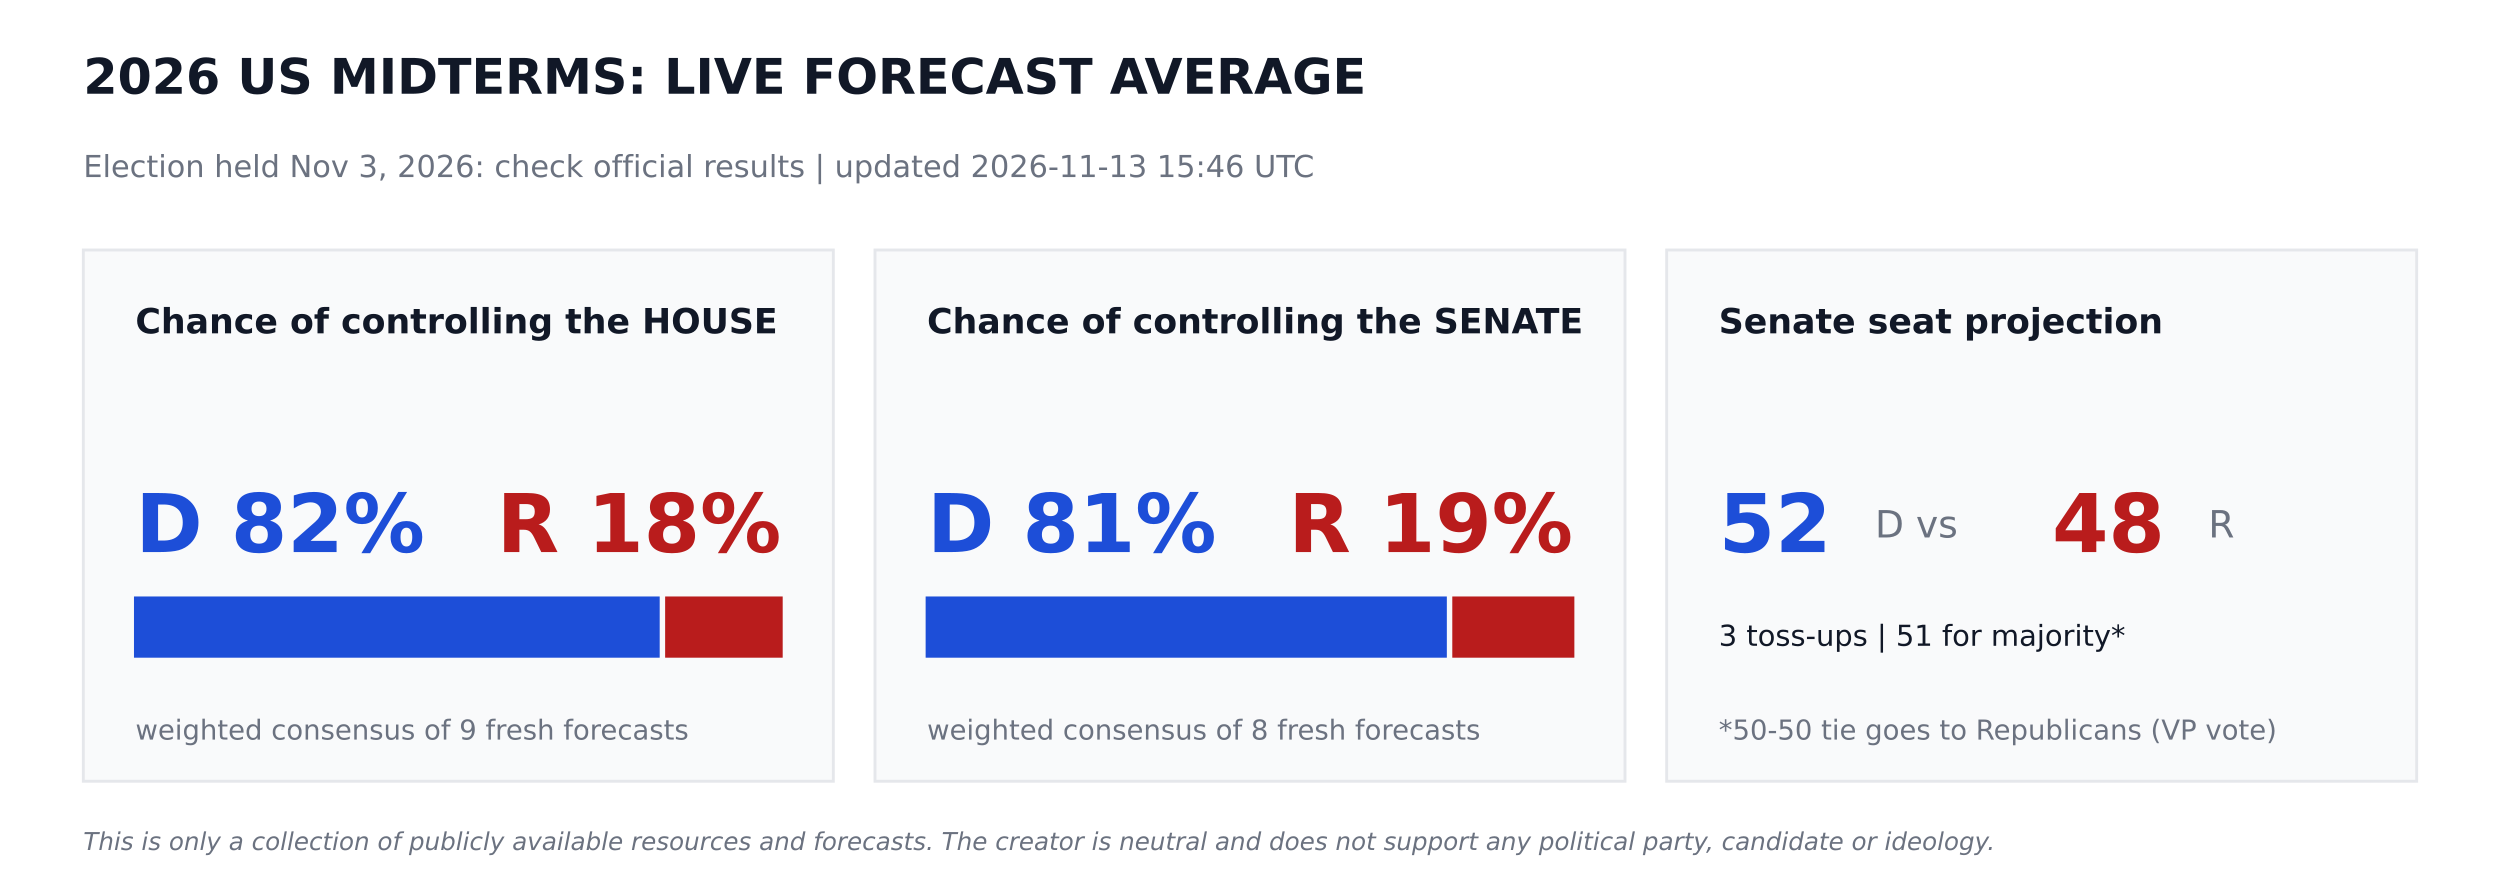
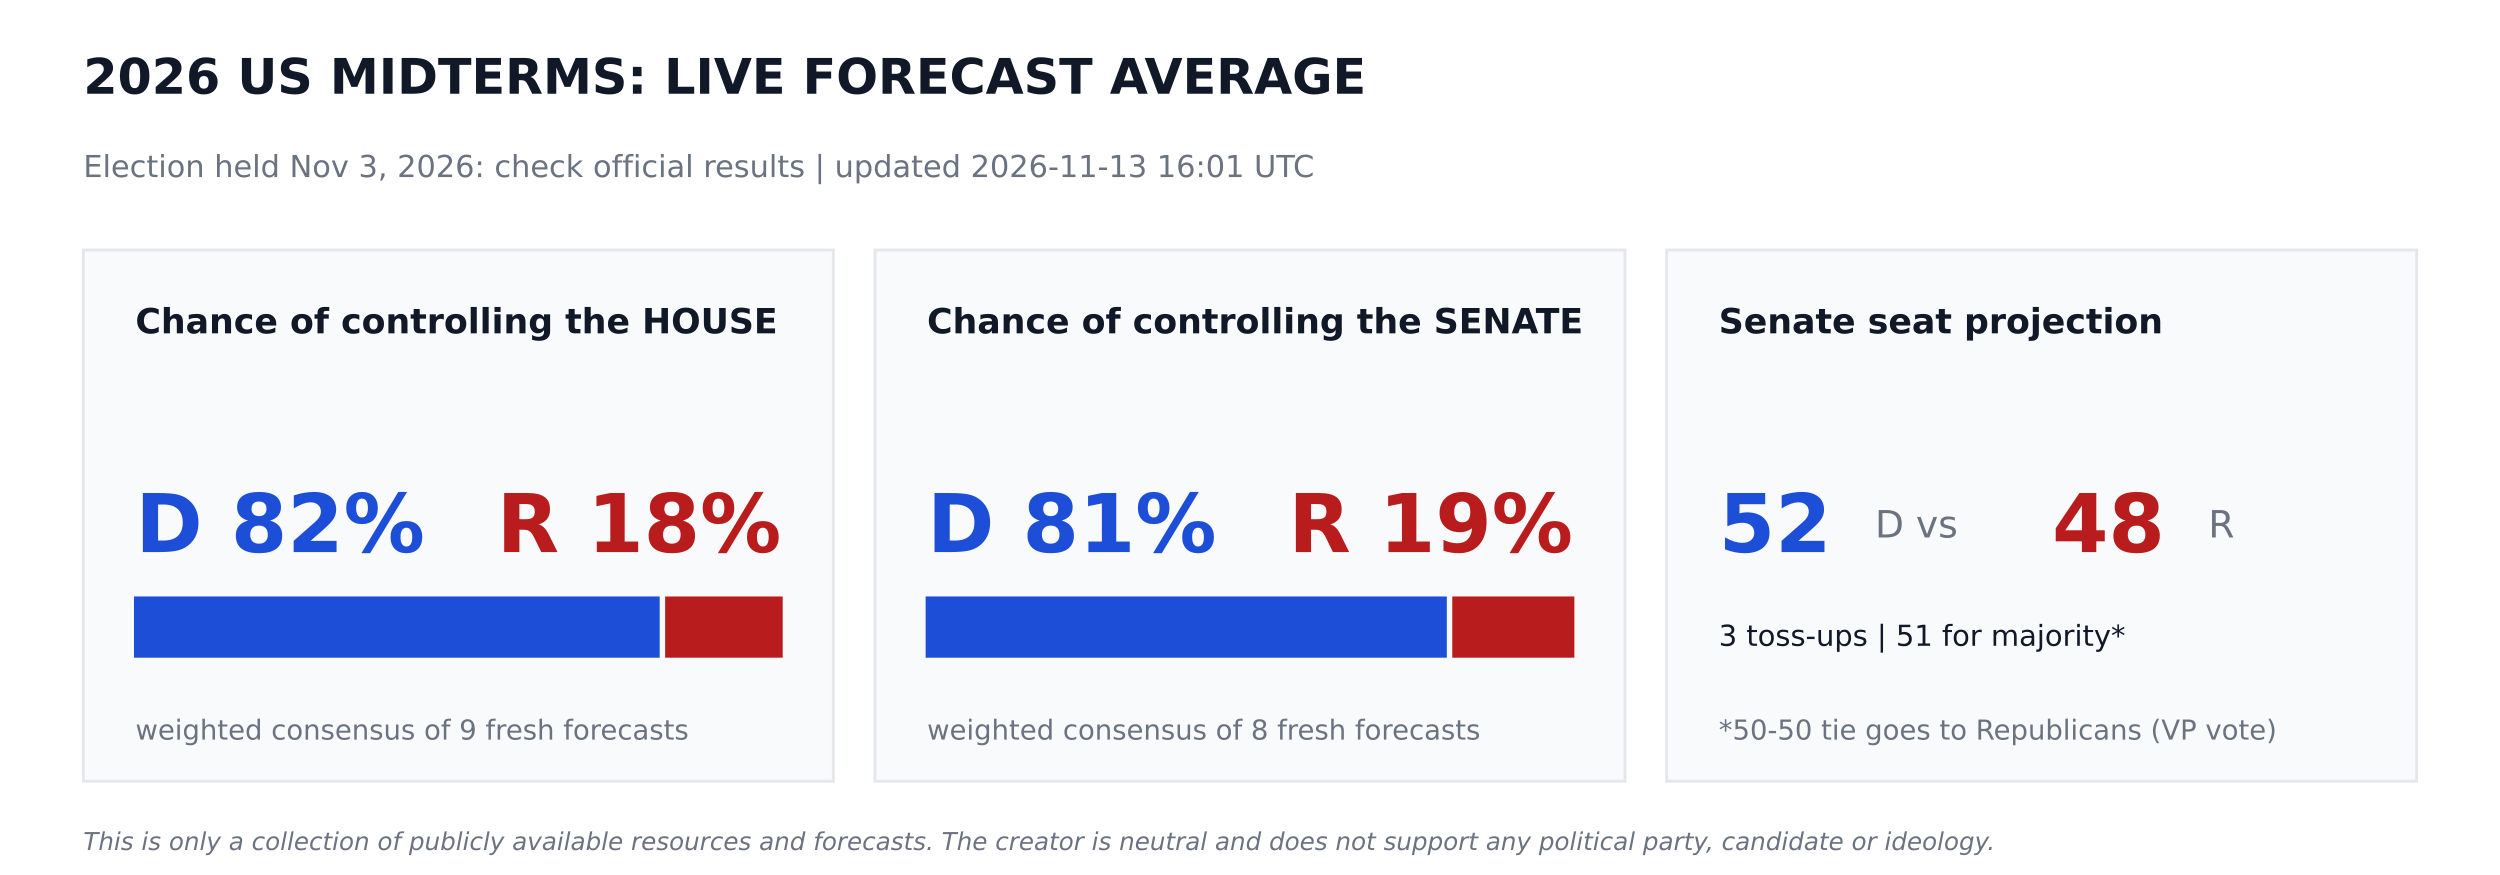
<svg xmlns="http://www.w3.org/2000/svg" width="864pt" height="302.4pt" viewBox="0 0 864 302.4" version="1.1">
  <defs>
    <style type="text/css">*{stroke-linejoin: round; stroke-linecap: butt}</style>
  </defs>
  <g id="figure_1">
    <g id="patch_1">
      <path d="M 0 302.4  L 864 302.4  L 864 0  L 0 0  z " style="fill: #ffffff" />
    </g>
    <g id="axes_1">
      <g id="patch_2">
-         <path d="M 28.8 270  L 288 270  L 288 86.4  L 28.8 86.4  z " clip-path="url(#p789c188961)" style="fill: #f9fafb; stroke: #e5e7eb; stroke-linejoin: miter" />
+         <path d="M 28.8 270  L 288 270  L 288 86.4  L 28.8 86.4  z " clip-path="url(#pd7f8eb31e5)" style="fill: #f9fafb; stroke: #e5e7eb; stroke-linejoin: miter" />
      </g>
      <g id="patch_3">
-         <path d="M 46.8 226.8  L 227.491 226.8  L 227.491 206.64  L 46.8 206.64  z " clip-path="url(#p789c188961)" style="fill: #1d4ed8; stroke: #1d4ed8; stroke-linejoin: miter" />
+         <path d="M 46.8 226.8  L 227.491 226.8  L 227.491 206.64  L 46.8 206.64  z " clip-path="url(#pd7f8eb31e5)" style="fill: #1d4ed8; stroke: #1d4ed8; stroke-linejoin: miter" />
      </g>
      <g id="patch_4">
-         <path d="M 230.371 226.8  L 270 226.8  L 270 206.64  L 230.371 206.64  z " clip-path="url(#p789c188961)" style="fill: #b91c1c; stroke: #b91c1c; stroke-linejoin: miter" />
+         <path d="M 230.371 226.8  L 270 226.8  L 270 206.64  L 230.371 206.64  z " clip-path="url(#pd7f8eb31e5)" style="fill: #b91c1c; stroke: #b91c1c; stroke-linejoin: miter" />
      </g>
      <g id="patch_5">
-         <path d="M 302.4 270  L 561.6 270  L 561.6 86.4  L 302.4 86.4  z " clip-path="url(#p789c188961)" style="fill: #f9fafb; stroke: #e5e7eb; stroke-linejoin: miter" />
+         <path d="M 302.4 270  L 561.6 270  L 561.6 86.4  L 302.4 86.4  z " clip-path="url(#pd7f8eb31e5)" style="fill: #f9fafb; stroke: #e5e7eb; stroke-linejoin: miter" />
      </g>
      <g id="patch_6">
-         <path d="M 320.4 226.8  L 499.529 226.8  L 499.529 206.64  L 320.4 206.64  z " clip-path="url(#p789c188961)" style="fill: #1d4ed8; stroke: #1d4ed8; stroke-linejoin: miter" />
+         <path d="M 320.4 226.8  L 499.529 226.8  L 499.529 206.64  L 320.4 206.64  z " clip-path="url(#pd7f8eb31e5)" style="fill: #1d4ed8; stroke: #1d4ed8; stroke-linejoin: miter" />
      </g>
      <g id="patch_7">
-         <path d="M 502.409 226.8  L 543.6 226.8  L 543.6 206.64  L 502.409 206.64  z " clip-path="url(#p789c188961)" style="fill: #b91c1c; stroke: #b91c1c; stroke-linejoin: miter" />
+         <path d="M 502.409 226.8  L 543.6 226.8  L 543.6 206.64  L 502.409 206.64  z " clip-path="url(#pd7f8eb31e5)" style="fill: #b91c1c; stroke: #b91c1c; stroke-linejoin: miter" />
      </g>
      <g id="patch_8">
-         <path d="M 576 270  L 835.2 270  L 835.2 86.4  L 576 86.4  z " clip-path="url(#p789c188961)" style="fill: #f9fafb; stroke: #e5e7eb; stroke-linejoin: miter" />
+         <path d="M 576 270  L 835.2 270  L 835.2 86.4  L 576 86.4  z " clip-path="url(#pd7f8eb31e5)" style="fill: #f9fafb; stroke: #e5e7eb; stroke-linejoin: miter" />
      </g>
      <g id="text_1">
        <text style="font-weight: 700; font-size: 17px; font-family: 'DejaVu Sans'; text-anchor: start; fill: #111827" x="28.8" y="32.4" transform="rotate(-0 28.8 32.4)">2026 US MIDTERMS: LIVE FORECAST AVERAGE</text>
      </g>
      <g id="text_2">
-         <text style="font-size: 10.5px; font-family: 'DejaVu Sans'; text-anchor: start; fill: #6b7280" x="28.8" y="61.2" transform="rotate(-0 28.8 61.2)">Election held Nov 3, 2026: check official results   |   updated 2026-11-13 15:46 UTC</text>
+         <text style="font-size: 10.5px; font-family: 'DejaVu Sans'; text-anchor: start; fill: #6b7280" x="28.8" y="61.2" transform="rotate(-0 28.8 61.2)">Election held Nov 3, 2026: check official results   |   updated 2026-11-13 16:01 UTC</text>
      </g>
      <g id="text_3">
        <text style="font-weight: 700; font-size: 12px; font-family: 'DejaVu Sans'; text-anchor: start; fill: #111827" x="46.8" y="115.2" transform="rotate(-0 46.8 115.2)">Chance of controlling the HOUSE</text>
      </g>
      <g id="text_4">
        <text style="font-weight: 700; font-size: 28px; font-family: 'DejaVu Sans'; text-anchor: start; fill: #1d4ed8" x="46.8" y="190.8" transform="rotate(-0 46.8 190.8)">D 82%</text>
      </g>
      <g id="text_5">
        <text style="font-weight: 700; font-size: 28px; font-family: 'DejaVu Sans'; text-anchor: end; fill: #b91c1c" x="270" y="190.8" transform="rotate(-0 270 190.8)">R 18%</text>
      </g>
      <g id="text_6">
        <text style="font-size: 9.5px; font-family: 'DejaVu Sans'; text-anchor: start; fill: #6b7280" x="46.8" y="255.6" transform="rotate(-0 46.8 255.6)">weighted consensus of 9 fresh forecasts</text>
      </g>
      <g id="text_7">
        <text style="font-weight: 700; font-size: 12px; font-family: 'DejaVu Sans'; text-anchor: start; fill: #111827" x="320.4" y="115.2" transform="rotate(-0 320.4 115.2)">Chance of controlling the SENATE</text>
      </g>
      <g id="text_8">
        <text style="font-weight: 700; font-size: 28px; font-family: 'DejaVu Sans'; text-anchor: start; fill: #1d4ed8" x="320.4" y="190.8" transform="rotate(-0 320.4 190.8)">D 81%</text>
      </g>
      <g id="text_9">
        <text style="font-weight: 700; font-size: 28px; font-family: 'DejaVu Sans'; text-anchor: end; fill: #b91c1c" x="543.6" y="190.8" transform="rotate(-0 543.6 190.8)">R 19%</text>
      </g>
      <g id="text_10">
        <text style="font-size: 9.5px; font-family: 'DejaVu Sans'; text-anchor: start; fill: #6b7280" x="320.4" y="255.6" transform="rotate(-0 320.4 255.6)">weighted consensus of 8 fresh forecasts</text>
      </g>
      <g id="text_11">
        <text style="font-weight: 700; font-size: 12px; font-family: 'DejaVu Sans'; text-anchor: start; fill: #111827" x="594" y="115.2" transform="rotate(-0 594 115.2)">Senate seat projection</text>
      </g>
      <g id="text_12">
        <text style="font-weight: 700; font-size: 28px; font-family: 'DejaVu Sans'; text-anchor: start; fill: #1d4ed8" x="594" y="190.8" transform="rotate(-0 594 190.8)">52</text>
      </g>
      <g id="text_13">
        <text style="font-size: 13px; font-family: 'DejaVu Sans'; text-anchor: start; fill: #6b7280" x="648" y="185.76" transform="rotate(-0 648 185.76)">D  vs</text>
      </g>
      <g id="text_14">
        <text style="font-weight: 700; font-size: 28px; font-family: 'DejaVu Sans'; text-anchor: start; fill: #b91c1c" x="709.2" y="190.8" transform="rotate(-0 709.2 190.8)">48</text>
      </g>
      <g id="text_15">
        <text style="font-size: 13px; font-family: 'DejaVu Sans'; text-anchor: start; fill: #6b7280" x="763.2" y="185.76" transform="rotate(-0 763.2 185.76)">R</text>
      </g>
      <g id="text_16">
        <text style="font-size: 10px; font-family: 'DejaVu Sans'; text-anchor: start; fill: #111827" x="594" y="223.2" transform="rotate(-0 594 223.2)">3 toss-ups  |  51 for majority*</text>
      </g>
      <g id="text_17">
        <text style="font-size: 9.5px; font-family: 'DejaVu Sans'; text-anchor: start; fill: #6b7280" x="594" y="255.6" transform="rotate(-0 594 255.6)">*50-50 tie goes to Republicans (VP vote)</text>
      </g>
      <g id="text_18">
        <text style="font-style: italic; font-size: 8.5px; font-family: 'DejaVu Sans'; text-anchor: start; fill: #6b7280" x="28.8" y="293.76" transform="rotate(-0 28.8 293.76)">This is only a collection of publicly available resources and forecasts. The creator is neutral and does not support any political party, candidate or ideology.</text>
      </g>
    </g>
  </g>
  <defs>
-     <clipPath id="p789c188961">
+     <clipPath id="pd7f8eb31e5">
      <rect x="0" y="0" width="864" height="302.4" />
    </clipPath>
  </defs>
</svg>
